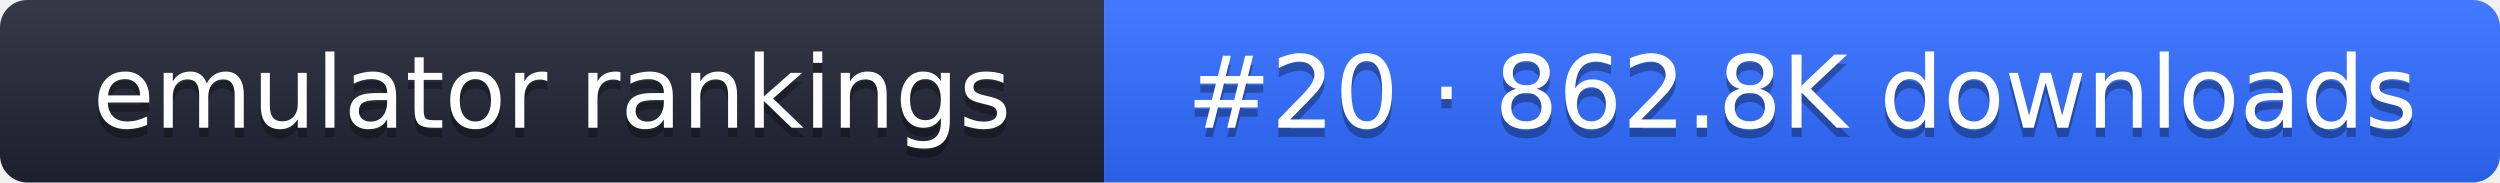
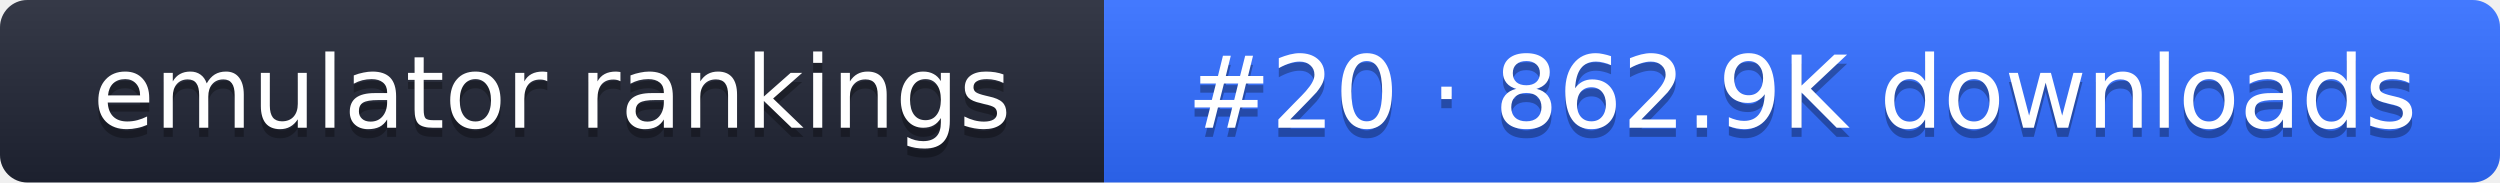
- <svg xmlns="http://www.w3.org/2000/svg" width="274" height="20" role="img" aria-label="emulator rankings: #20 · 862.8K downloads">
+ <svg xmlns="http://www.w3.org/2000/svg" width="274" height="20" role="img" aria-label="emulator rankings: #20 · 862.9K downloads">
  <linearGradient id="g" x2="0" y2="100%">
    <stop offset="0" stop-color="#fff" stop-opacity=".1" />
    <stop offset="1" stop-opacity=".1" />
  </linearGradient>
  <clipPath id="r">
    <rect width="274" height="20" rx="3" fill="#fff" />
  </clipPath>
  <g clip-path="url(#r)">
    <rect width="121" height="20" fill="#1f2433" />
    <rect x="121" width="153" height="20" fill="#2f6bff" />
    <rect width="274" height="20" fill="url(#g)" />
  </g>
  <g fill="#fff" text-anchor="middle" font-family="Verdana,DejaVu Sans,sans-serif" font-size="11">
    <text x="60.5" y="15" fill="#010101" fill-opacity=".3">emulator rankings</text>
    <text x="60.5" y="14">emulator rankings</text>
-     <text x="197.5" y="15" fill="#010101" fill-opacity=".3">#20 · 862.8K downloads</text>
-     <text x="197.5" y="14">#20 · 862.8K downloads</text>
+     <text x="197.5" y="15" fill="#010101" fill-opacity=".3">#20 · 862.9K downloads</text>
+     <text x="197.5" y="14">#20 · 862.9K downloads</text>
  </g>
</svg>
